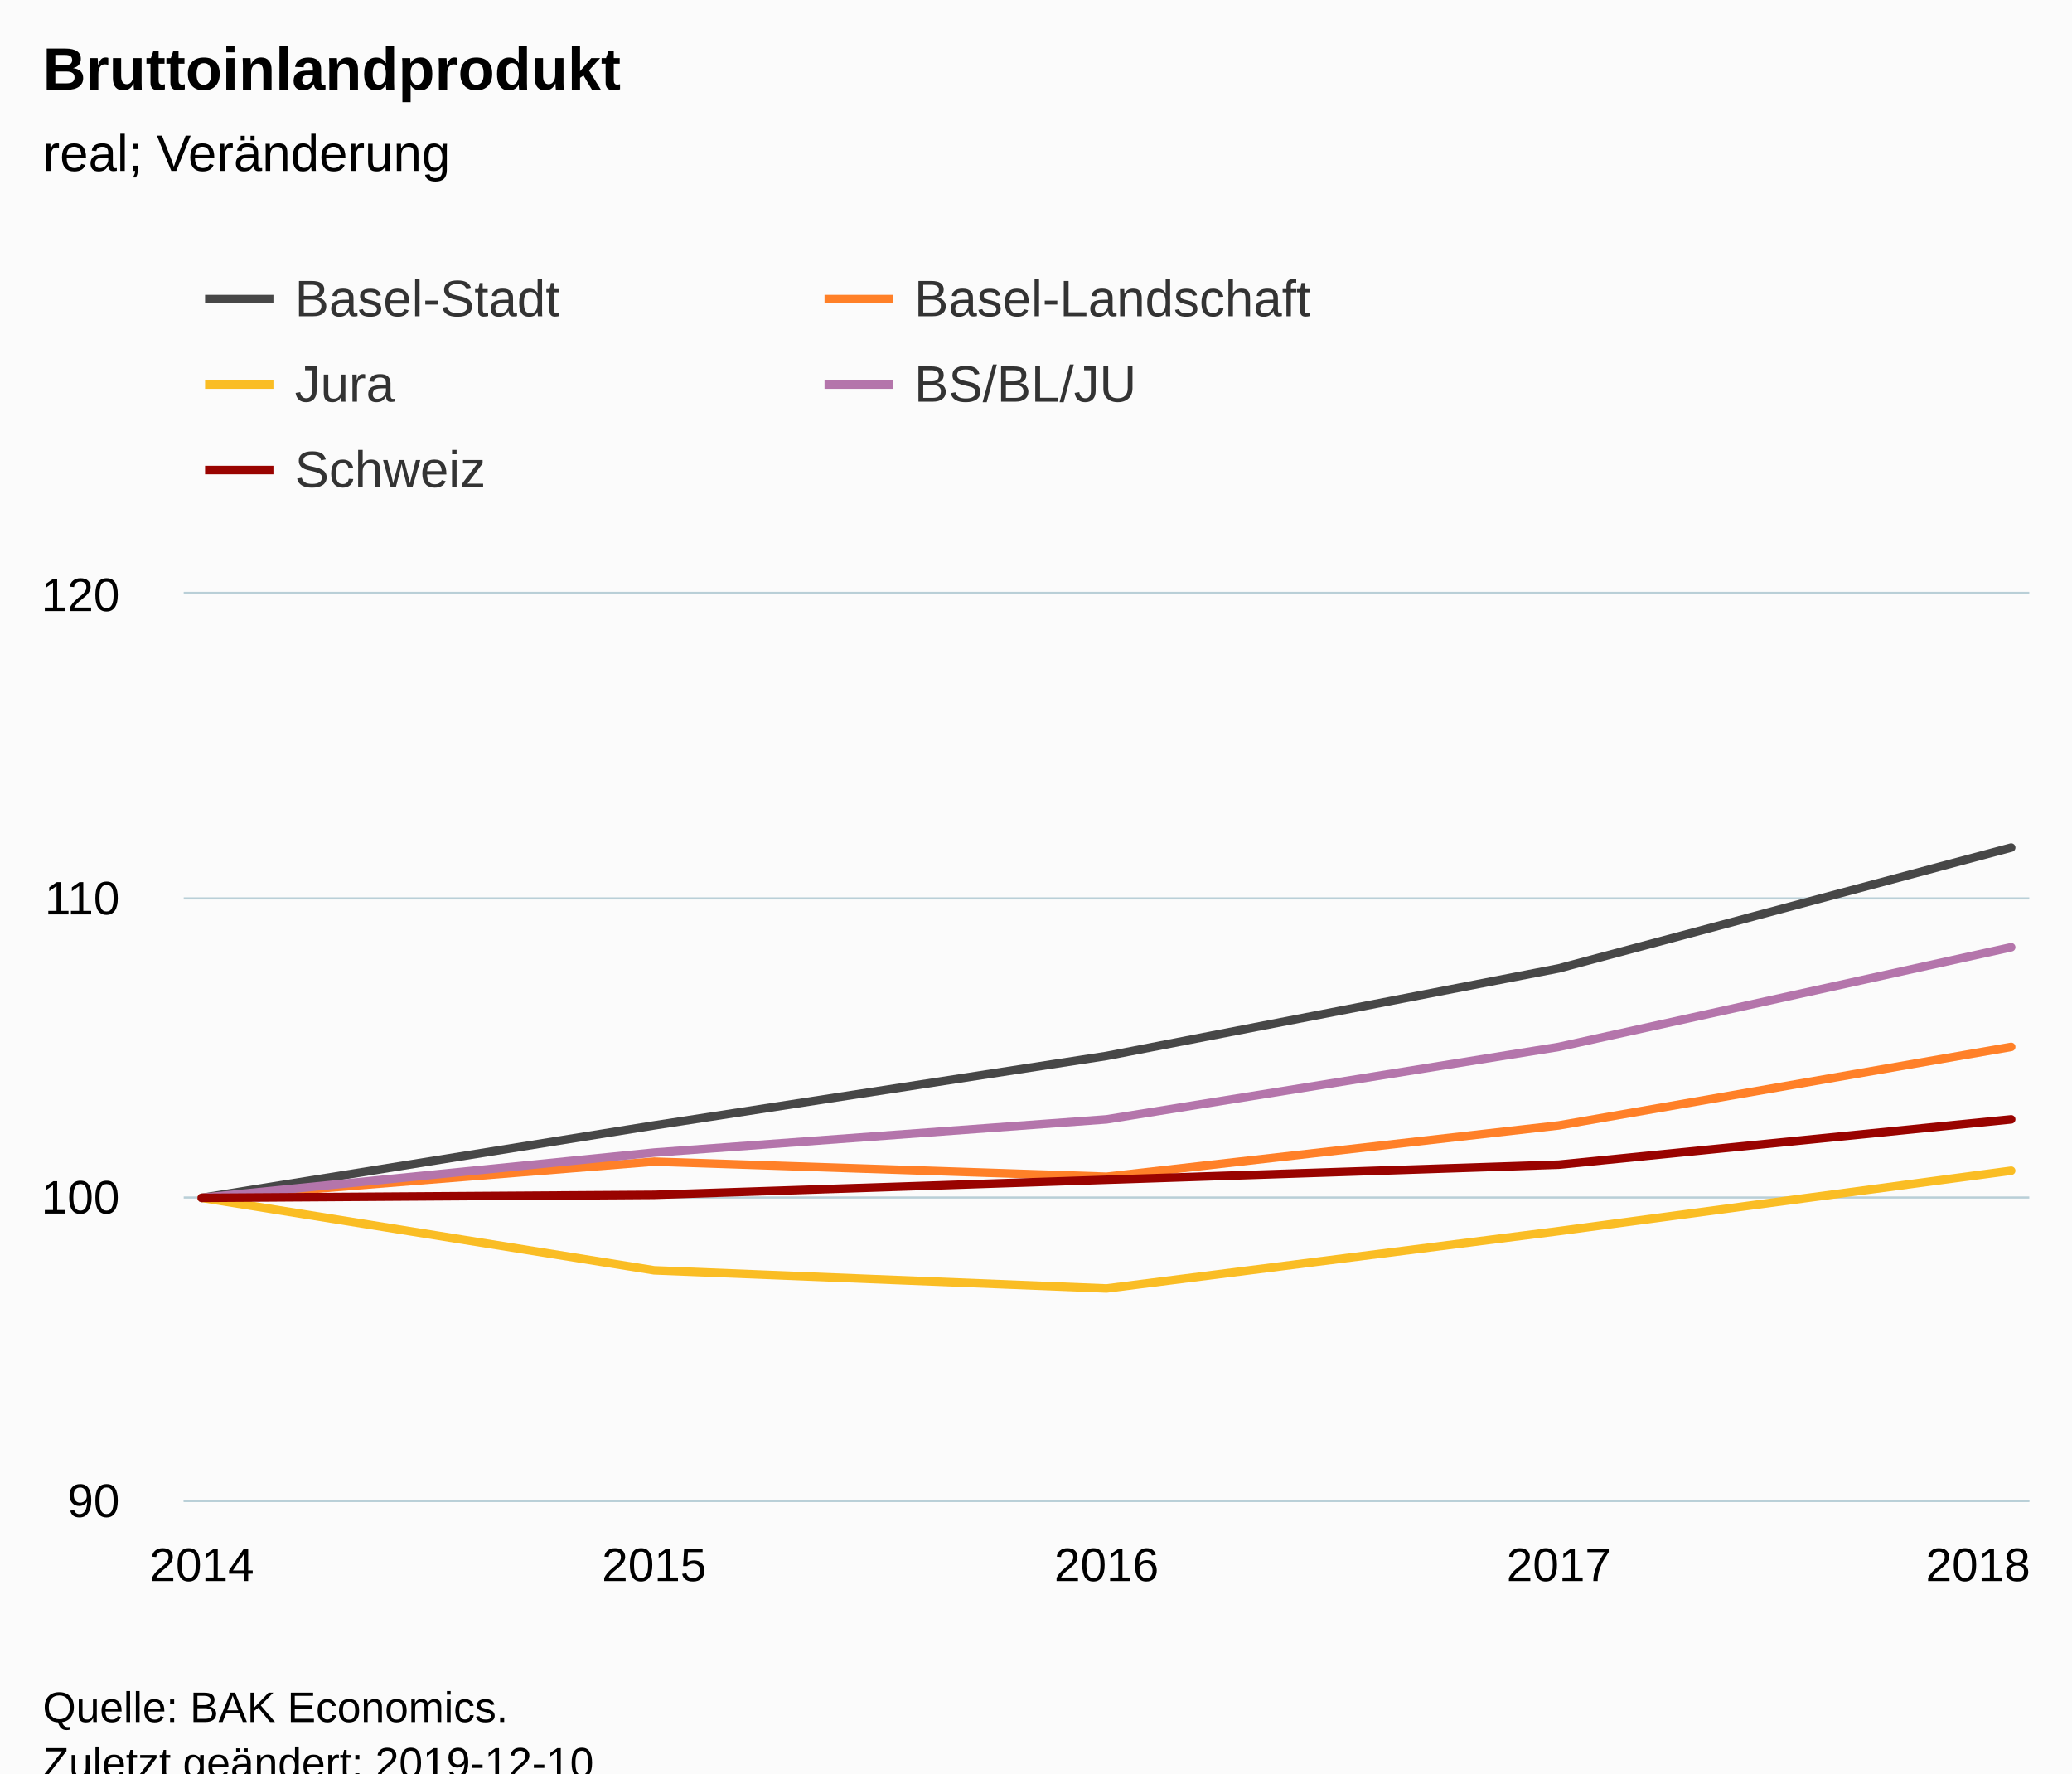
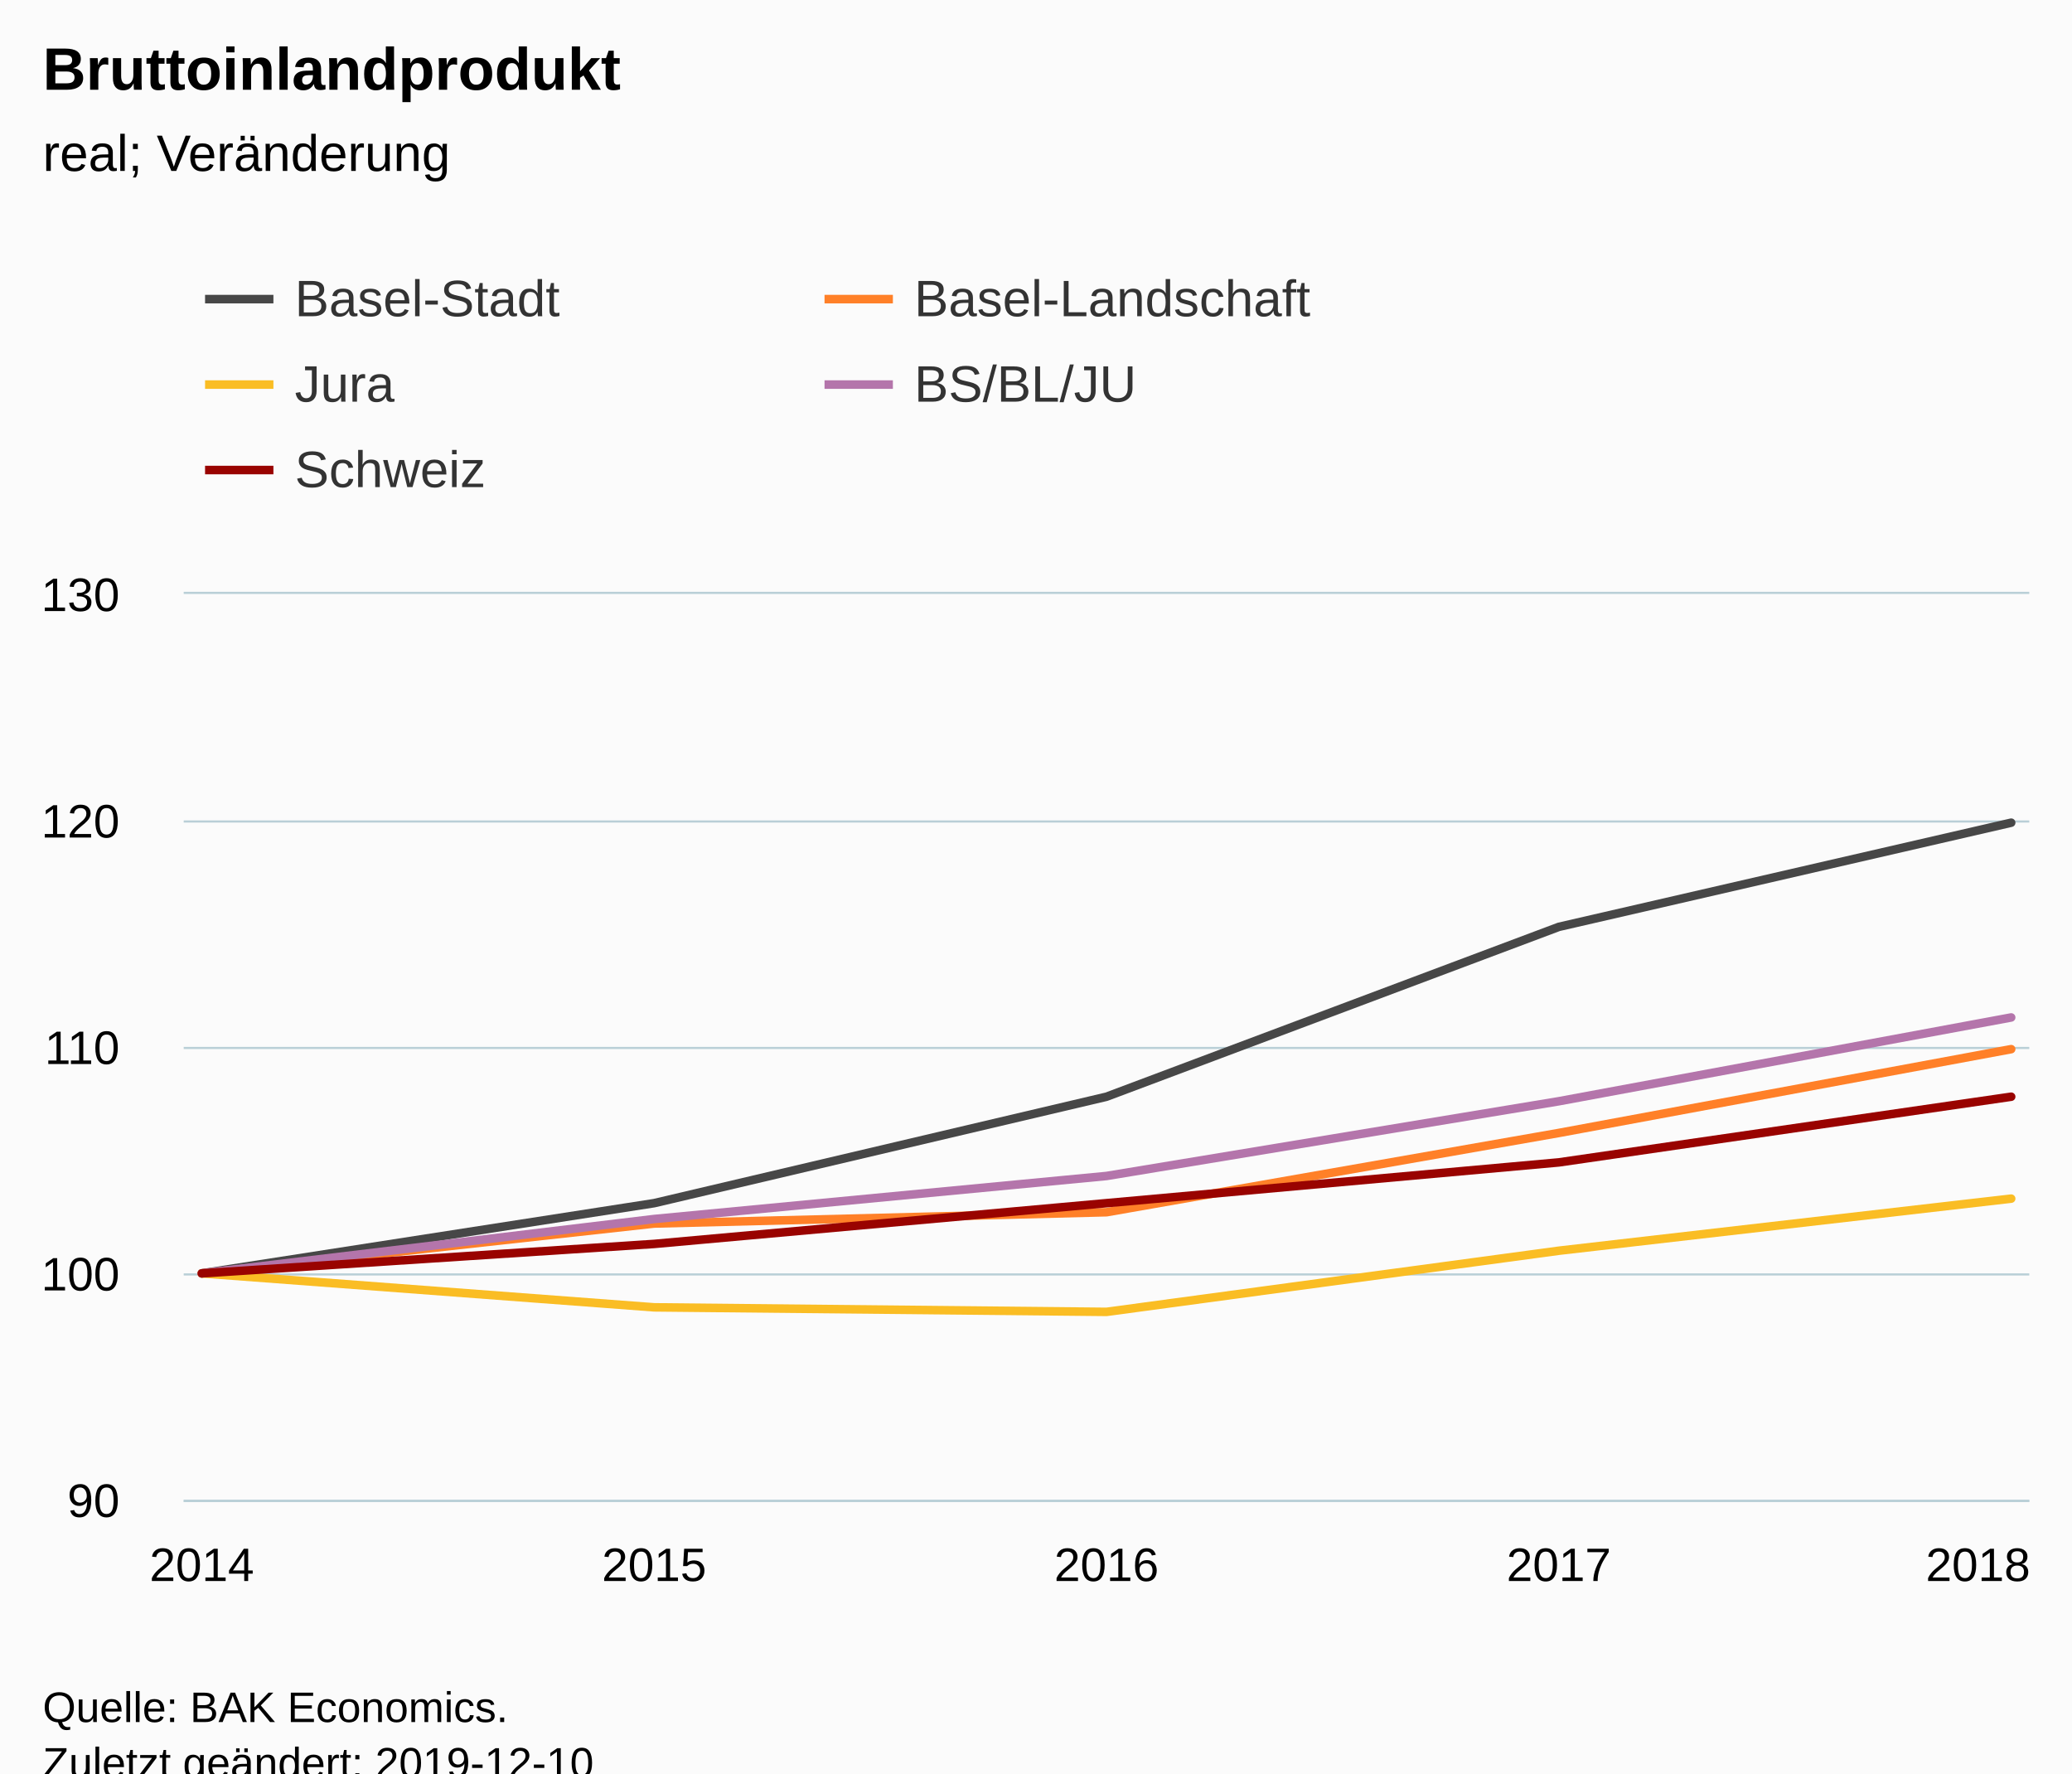
<svg xmlns="http://www.w3.org/2000/svg" version="1.1" class="highcharts-root" style="font-family:Arial;font-size:12px;" viewBox="0 0 485 415">
  <defs>
-     <clipPath id="highcharts-2ogv05k-6">
+     <clipPath id="highcharts-reyanw9-6">
      <rect x="0" y="0" width="432" height="212" fill="none" />
    </clipPath>
-     <clipPath id="highcharts-2ogv05k-7">
+     <clipPath id="highcharts-reyanw9-7">
      <rect x="0" y="0" width="432" height="212" fill="none" />
    </clipPath>
  </defs>
  <rect fill="#fbfbfb" class="highcharts-background" x="0" y="0" width="485" height="428" rx="0" ry="0" />
  <rect fill="none" class="highcharts-plot-background" x="43" y="139" width="432" height="212" />
  <g class="highcharts-pane-group" data-z-index="0" />
  <g class="highcharts-grid highcharts-xaxis-grid " data-z-index="1">
    <path fill="none" data-z-index="1" class="highcharts-grid-line" d="M 46.5 139 L 46.5 351" opacity="1" />
    <path fill="none" data-z-index="1" class="highcharts-grid-line" d="M 152.5 139 L 152.5 351" opacity="1" />
    <path fill="none" data-z-index="1" class="highcharts-grid-line" d="M 258.5 139 L 258.5 351" opacity="1" />
    <path fill="none" data-z-index="1" class="highcharts-grid-line" d="M 364.5 139 L 364.5 351" opacity="1" />
    <path fill="none" data-z-index="1" class="highcharts-grid-line" d="M 470.5 139 L 470.5 351" opacity="1" />
  </g>
  <g class="highcharts-grid highcharts-yaxis-grid " data-z-index="1">
    <path fill="none" stroke="#B9CFD7" stroke-width="0.5" data-z-index="1" class="highcharts-grid-line" d="M 43 351.25 L 475 351.25" opacity="1" />
-     <path fill="none" stroke="#B9CFD7" stroke-width="0.5" data-z-index="1" class="highcharts-grid-line" d="M 43 280.25 L 475 280.25" opacity="1" />
-     <path fill="none" stroke="#B9CFD7" stroke-width="0.5" data-z-index="1" class="highcharts-grid-line" d="M 43 210.25 L 475 210.25" opacity="1" />
+     <path fill="none" stroke="#B9CFD7" stroke-width="0.5" data-z-index="1" class="highcharts-grid-line" d="M 43 298.25 L 475 298.25" opacity="1" />
+     <path fill="none" stroke="#B9CFD7" stroke-width="0.5" data-z-index="1" class="highcharts-grid-line" d="M 43 245.25 L 475 245.25" opacity="1" />
+     <path fill="none" stroke="#B9CFD7" stroke-width="0.5" data-z-index="1" class="highcharts-grid-line" d="M 43 192.25 L 475 192.25" opacity="1" />
    <path fill="none" stroke="#B9CFD7" stroke-width="0.5" data-z-index="1" class="highcharts-grid-line" d="M 43 138.75 L 475 138.75" opacity="1" />
  </g>
  <rect fill="none" class="highcharts-plot-border" data-z-index="1" x="43" y="139" width="432" height="212" />
  <g class="highcharts-axis highcharts-xaxis " data-z-index="2">
    <path fill="none" class="highcharts-axis-line" stroke="#B9CFD7" stroke-width="0.5" data-z-index="7" d="M 43 351.25 L 475 351.25" />
  </g>
  <g class="highcharts-axis highcharts-yaxis " data-z-index="2">
    <path fill="none" class="highcharts-axis-line" data-z-index="7" d="M 43 139 L 43 351" />
  </g>
  <g class="highcharts-series-group" data-z-index="3">
-     <g data-z-index="0.1" class="highcharts-series highcharts-series-0 highcharts-line-series " transform="translate(43,139) scale(1 1)" clip-path="url(#highcharts-2ogv05k-7)">
-       <path fill="none" d="M 4.235 141.333 L 110.118 124.373 L 216 108.12 L 321.882 87.627 L 427.765 59.36" class="highcharts-graph" data-z-index="1" stroke="rgb(71,71,71)" stroke-width="2" stroke-linejoin="round" stroke-linecap="round" />
+     <g data-z-index="0.1" class="highcharts-series highcharts-series-0 highcharts-line-series " transform="translate(43,139) scale(1 1)" clip-path="url(#highcharts-reyanw9-7)">
+       <path fill="none" d="M 4.235 159 L 110.118 142.57 L 216 117.66 L 321.882 77.91 L 427.765 53.53" class="highcharts-graph" data-z-index="1" stroke="rgb(71,71,71)" stroke-width="2" stroke-linejoin="round" stroke-linecap="round" />
    </g>
    <g data-z-index="0.1" class="highcharts-markers highcharts-series-0 highcharts-line-series " transform="translate(43,139) scale(1 1)" clip-path="none" />
-     <g data-z-index="0.1" class="highcharts-series highcharts-series-1 highcharts-line-series " transform="translate(43,139) scale(1 1)" clip-path="url(#highcharts-2ogv05k-7)">
-       <path fill="none" d="M 4.235 141.333 L 110.118 132.853 L 216 136.387 L 321.882 124.373 L 427.765 106" class="highcharts-graph" data-z-index="1" stroke="rgb(255,128,40)" stroke-width="2" stroke-linejoin="round" stroke-linecap="round" />
+     <g data-z-index="0.1" class="highcharts-series highcharts-series-1 highcharts-line-series " transform="translate(43,139) scale(1 1)" clip-path="url(#highcharts-reyanw9-7)">
+       <path fill="none" d="M 4.235 159 L 110.118 147.34 L 216 144.69 L 321.882 126.14 L 427.765 106.53" class="highcharts-graph" data-z-index="1" stroke="rgb(255,128,40)" stroke-width="2" stroke-linejoin="round" stroke-linecap="round" />
    </g>
    <g data-z-index="0.1" class="highcharts-markers highcharts-series-1 highcharts-line-series " transform="translate(43,139) scale(1 1)" clip-path="none" />
-     <g data-z-index="0.1" class="highcharts-series highcharts-series-2 highcharts-line-series " transform="translate(43,139) scale(1 1)" clip-path="url(#highcharts-2ogv05k-7)">
-       <path fill="none" d="M 4.235 141.333 L 110.118 158.293 L 216 162.533 L 321.882 149.107 L 427.765 134.973" class="highcharts-graph" data-z-index="1" stroke="rgb(250,189,36)" stroke-width="2" stroke-linejoin="round" stroke-linecap="round" />
+     <g data-z-index="0.1" class="highcharts-series highcharts-series-2 highcharts-line-series " transform="translate(43,139) scale(1 1)" clip-path="url(#highcharts-reyanw9-7)">
+       <path fill="none" d="M 4.235 159 L 110.118 166.95 L 216 168.01 L 321.882 153.7 L 427.765 141.51" class="highcharts-graph" data-z-index="1" stroke="rgb(250,189,36)" stroke-width="2" stroke-linejoin="round" stroke-linecap="round" />
    </g>
    <g data-z-index="0.1" class="highcharts-markers highcharts-series-2 highcharts-line-series " transform="translate(43,139) scale(1 1)" clip-path="none" />
-     <g data-z-index="0.1" class="highcharts-series highcharts-series-3 highcharts-line-series " transform="translate(43,139) scale(1 1)" clip-path="url(#highcharts-2ogv05k-7)">
-       <path fill="none" d="M 4.235 141.333 L 110.118 130.733 L 216 122.96 L 321.882 106 L 427.765 82.68" class="highcharts-graph" data-z-index="1" stroke="rgb(180,117,171)" stroke-width="2" stroke-linejoin="round" stroke-linecap="round" />
+     <g data-z-index="0.1" class="highcharts-series highcharts-series-3 highcharts-line-series " transform="translate(43,139) scale(1 1)" clip-path="url(#highcharts-reyanw9-7)">
+       <path fill="none" d="M 4.235 159 L 110.118 146.28 L 216 136.21 L 321.882 118.72 L 427.765 99.11" class="highcharts-graph" data-z-index="1" stroke="rgb(180,117,171)" stroke-width="2" stroke-linejoin="round" stroke-linecap="round" />
    </g>
    <g data-z-index="0.1" class="highcharts-markers highcharts-series-3 highcharts-line-series " transform="translate(43,139) scale(1 1)" clip-path="none" />
-     <g data-z-index="0.1" class="highcharts-series highcharts-series-4 highcharts-line-series " transform="translate(43,139) scale(1 1)" clip-path="url(#highcharts-2ogv05k-7)">
-       <path fill="none" d="M 4.235 141.333 L 110.118 140.627 L 216 137.093 L 321.882 133.56 L 427.765 122.96" class="highcharts-graph" data-z-index="1" stroke="rgb(153,3,0)" stroke-width="2" stroke-linejoin="round" stroke-linecap="round" />
+     <g data-z-index="0.1" class="highcharts-series highcharts-series-4 highcharts-line-series " transform="translate(43,139) scale(1 1)" clip-path="url(#highcharts-reyanw9-7)">
+       <path fill="none" d="M 4.235 159 L 110.118 152.11 L 216 142.57 L 321.882 133.03 L 427.765 117.66" class="highcharts-graph" data-z-index="1" stroke="rgb(153,3,0)" stroke-width="2" stroke-linejoin="round" stroke-linecap="round" />
    </g>
    <g data-z-index="0.1" class="highcharts-markers highcharts-series-4 highcharts-line-series " transform="translate(43,139) scale(1 1)" clip-path="none" />
  </g>
  <text x="10" text-anchor="start" class="highcharts-title" data-z-index="4" style="color:#000000;font-size:14px;font-weight:bold;fill:#000000;" y="21">
    <tspan>Bruttoinlandprodukt</tspan>
  </text>
  <text x="10" text-anchor="start" class="highcharts-subtitle" data-z-index="4" style="color:#000000;font-size:12px;font-weight:normal;font-family:Arial;fill:#000000;" y="40">
    <tspan>real; Veränderung</tspan>
  </text>
  <g class="highcharts-legend" data-z-index="7" transform="translate(40,56)">
    <rect fill="none" class="highcharts-legend-box" rx="0" ry="0" x="0" y="0" width="286" height="71" visibility="visible" />
    <g data-z-index="1">
      <g>
        <g class="highcharts-legend-item highcharts-line-series highcharts-color-undefined highcharts-series-0" data-z-index="1" transform="translate(8,3)">
          <path fill="none" d="M 0 11 L 16 11" class="highcharts-graph" stroke="rgb(71,71,71)" stroke-width="2" />
          <text x="21" style="color:#333333;font-size:12px;font-weight:normal;cursor:pointer;fill:#333333;" text-anchor="start" data-z-index="2" y="15">
            <tspan>Basel-Stadt</tspan>
          </text>
        </g>
        <g class="highcharts-legend-item highcharts-line-series highcharts-color-undefined highcharts-series-1" data-z-index="1" transform="translate(153,3)">
          <path fill="none" d="M 0 11 L 16 11" class="highcharts-graph" stroke="rgb(255,128,40)" stroke-width="2" />
          <text x="21" y="15" style="color:#333333;font-size:12px;font-weight:normal;cursor:pointer;fill:#333333;" text-anchor="start" data-z-index="2">
            <tspan>Basel-Landschaft</tspan>
          </text>
        </g>
        <g class="highcharts-legend-item highcharts-line-series highcharts-color-undefined highcharts-series-2" data-z-index="1" transform="translate(8,23)">
          <path fill="none" d="M 0 11 L 16 11" class="highcharts-graph" stroke="rgb(250,189,36)" stroke-width="2" />
          <text x="21" y="15" style="color:#333333;font-size:12px;font-weight:normal;cursor:pointer;fill:#333333;" text-anchor="start" data-z-index="2">
            <tspan>Jura</tspan>
          </text>
        </g>
        <g class="highcharts-legend-item highcharts-line-series highcharts-color-undefined highcharts-series-3" data-z-index="1" transform="translate(153,23)">
          <path fill="none" d="M 0 11 L 16 11" class="highcharts-graph" stroke="rgb(180,117,171)" stroke-width="2" />
          <text x="21" y="15" style="color:#333333;font-size:12px;font-weight:normal;cursor:pointer;fill:#333333;" text-anchor="start" data-z-index="2">
            <tspan>BS/BL/JU</tspan>
          </text>
        </g>
        <g class="highcharts-legend-item highcharts-line-series highcharts-color-undefined highcharts-series-4" data-z-index="1" transform="translate(8,43)">
          <path fill="none" d="M 0 11 L 16 11" class="highcharts-graph" stroke="rgb(153,3,0)" stroke-width="2" />
          <text x="21" y="15" style="color:#333333;font-size:12px;font-weight:normal;cursor:pointer;fill:#333333;" text-anchor="start" data-z-index="2">
            <tspan>Schweiz</tspan>
          </text>
        </g>
      </g>
    </g>
  </g>
  <g class="highcharts-axis-labels highcharts-xaxis-labels " data-z-index="7">
    <text x="47.235" style="color:#000000;cursor:default;font-size:11px;fill:#000000;" text-anchor="middle" transform="translate(0,0)" y="370" opacity="1">2014</text>
    <text x="153.118" style="color:#000000;cursor:default;font-size:11px;fill:#000000;" text-anchor="middle" transform="translate(0,0)" y="370" opacity="1">2015</text>
    <text x="259" style="color:#000000;cursor:default;font-size:11px;fill:#000000;" text-anchor="middle" transform="translate(0,0)" y="370" opacity="1">2016</text>
    <text x="364.882" style="color:#000000;cursor:default;font-size:11px;fill:#000000;" text-anchor="middle" transform="translate(0,0)" y="370" opacity="1">2017</text>
    <text x="463" style="color:#000000;cursor:default;font-size:11px;fill:#000000;" text-anchor="middle" transform="translate(0,0)" y="370" opacity="1">2018</text>
  </g>
  <g class="highcharts-axis-labels highcharts-yaxis-labels " data-z-index="7">
    <text x="28" style="color:#000000;cursor:default;font-size:11px;fill:#000000;" text-anchor="end" transform="translate(0,0)" y="355" opacity="1">90</text>
-     <text x="28" style="color:#000000;cursor:default;font-size:11px;fill:#000000;" text-anchor="end" transform="translate(0,0)" y="284" opacity="1">100</text>
-     <text x="28" style="color:#000000;cursor:default;font-size:11px;fill:#000000;" text-anchor="end" transform="translate(0,0)" y="214" opacity="1">110</text>
-     <text x="28" style="color:#000000;cursor:default;font-size:11px;fill:#000000;" text-anchor="end" transform="translate(0,0)" y="143" opacity="1">120</text>
+     <text x="28" style="color:#000000;cursor:default;font-size:11px;fill:#000000;" text-anchor="end" transform="translate(0,0)" y="302" opacity="1">100</text>
+     <text x="28" style="color:#000000;cursor:default;font-size:11px;fill:#000000;" text-anchor="end" transform="translate(0,0)" y="249" opacity="1">110</text>
+     <text x="28" style="color:#000000;cursor:default;font-size:11px;fill:#000000;" text-anchor="end" transform="translate(0,0)" y="196" opacity="1">120</text>
+     <text x="28" style="color:#000000;cursor:default;font-size:11px;fill:#000000;" text-anchor="end" transform="translate(0,0)" y="143" opacity="1">130</text>
  </g>
  <text x="10" class="highcharts-credits" text-anchor="start" data-z-index="8" style="cursor:default;color:#000000;font-size:10px;fill:#000000;" y="403">
    <tspan>Quelle: BAK Economics.</tspan>
    <tspan x="10" dy="13">Zuletzt geändert: 2019-12-10</tspan>
  </text>
</svg>
